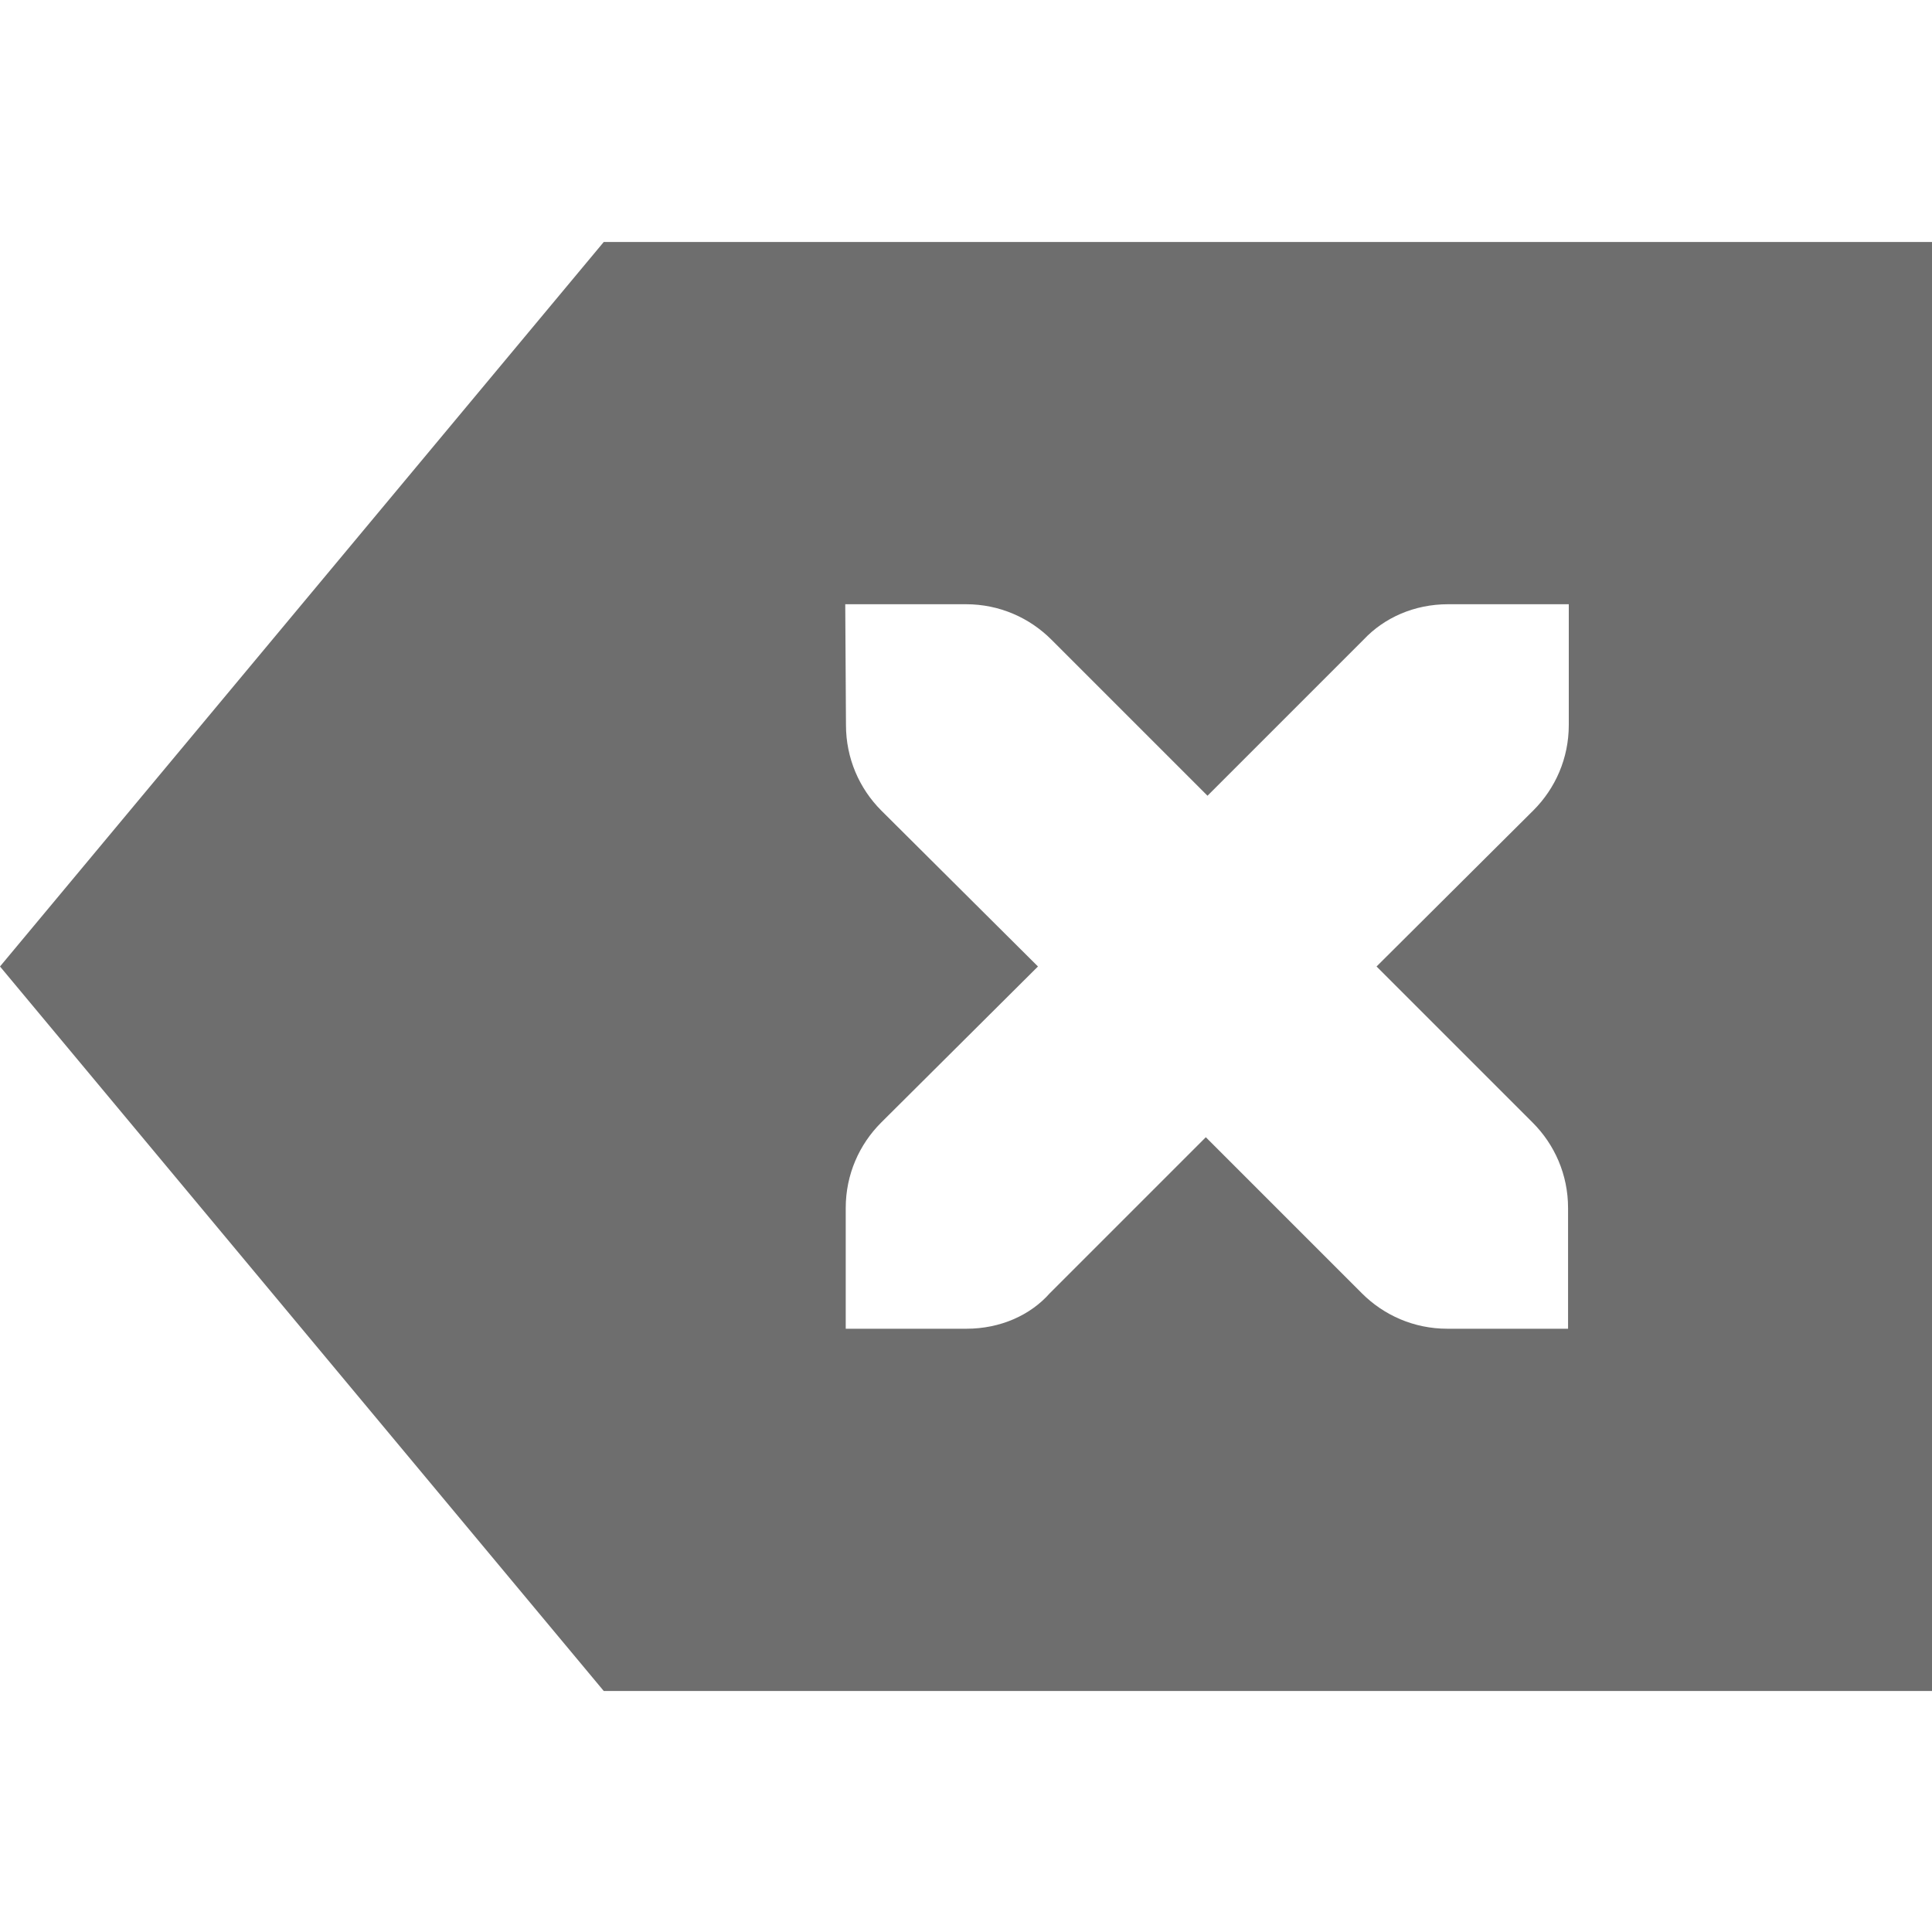
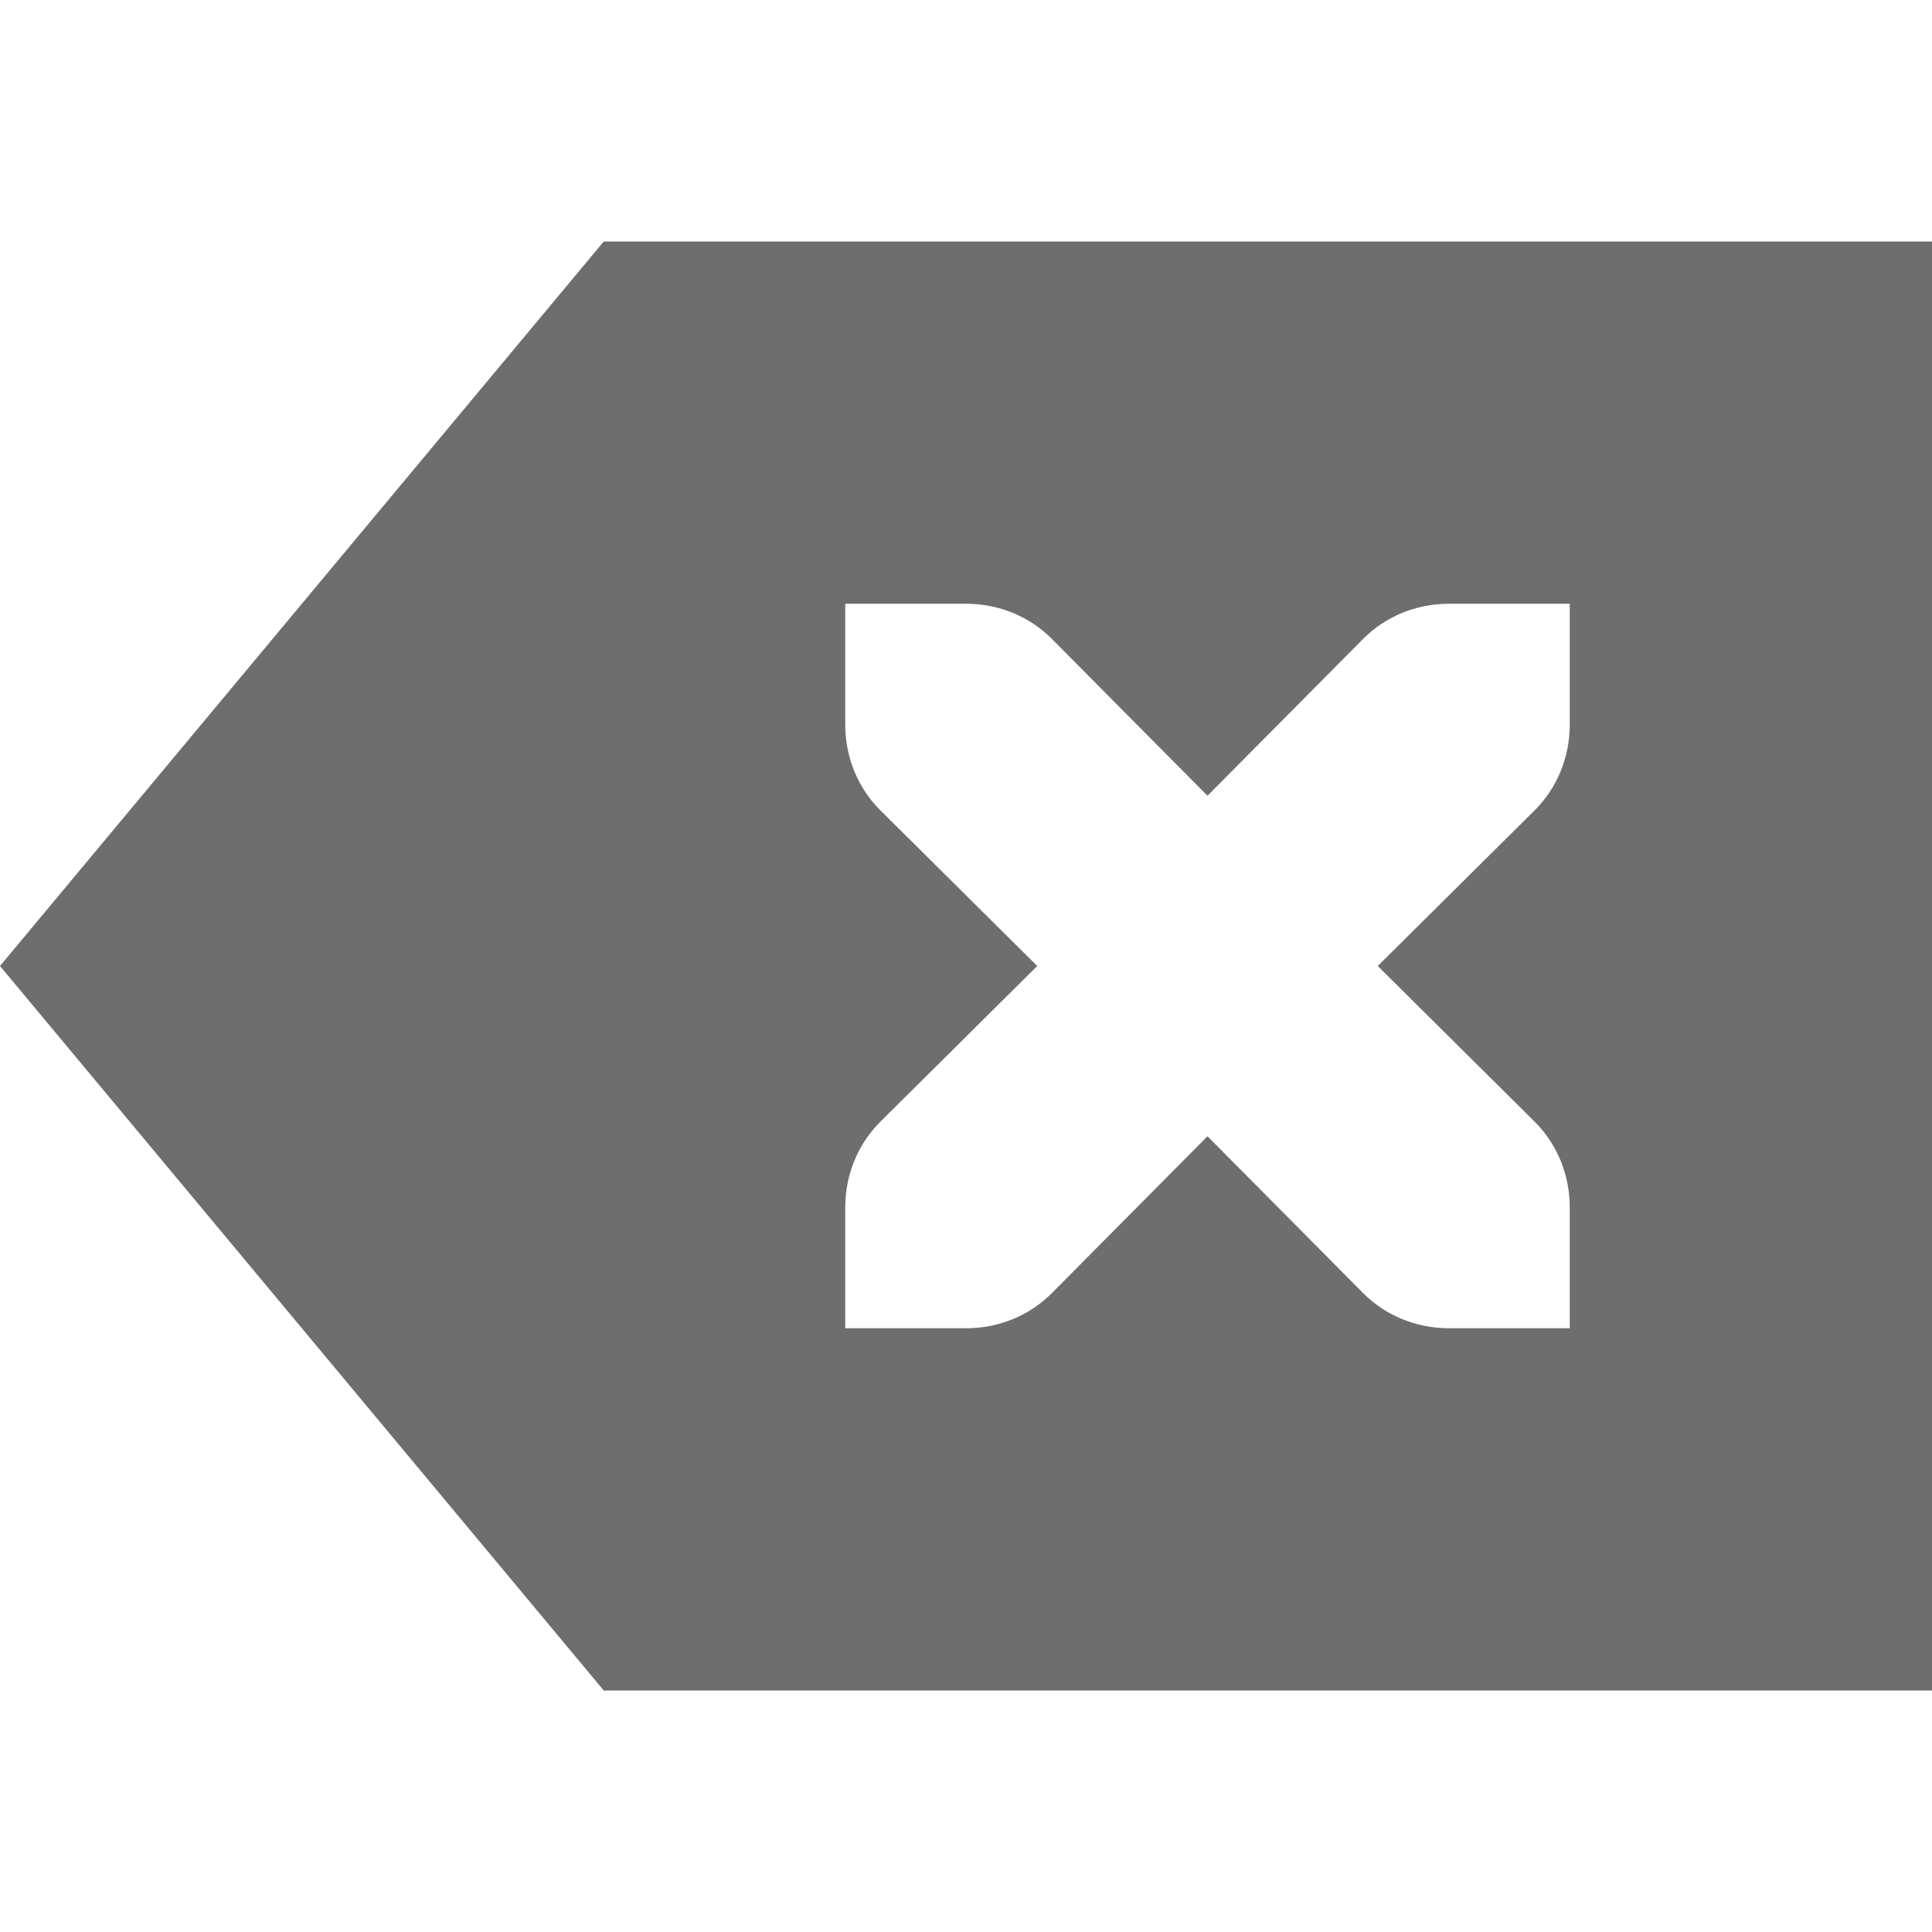
- <svg xmlns="http://www.w3.org/2000/svg" width="16" height="16" viewBox="0 0 16 16">
+ <svg xmlns="http://www.w3.org/2000/svg" width="16" height="16" version="1.1">
  <defs>
    <style id="current-color-scheme" type="text/css">
   .ColorScheme-Text { color:#6e6e6e; } .ColorScheme-Highlight { color:#5294e2; }
  </style>
  </defs>
-   <path style="fill:currentColor" class="ColorScheme-Text" d="M 5 2.004 L 0 8.004 L 5 14.004 L 16 14.004 L 16 2.004 L 5 2.004 z M 7 5.004 L 8 5.004 C 8.277 5.004 8.526 5.116 8.707 5.297 L 10 6.59 L 11.293 5.297 C 11.463 5.116 11.712 5.004 11.992 5.004 L 12.992 5.004 L 12.992 6.004 C 12.992 6.281 12.88 6.53 12.699 6.711 L 11.4 8.004 L 12.693 9.297 C 12.874 9.478 12.986 9.727 12.986 10.004 L 12.986 11.004 L 11.986 11.004 C 11.709 11.004 11.46 10.892 11.279 10.711 L 9.986 9.418 L 8.693 10.711 C 8.533 10.892 8.284 11.004 8.004 11.004 L 7.004 11.004 L 7.004 10.004 C 7.004 9.727 7.116 9.478 7.297 9.297 L 8.596 8.004 L 7.297 6.711 C 7.117 6.53 7.006 6.281 7.006 6.004 L 7 5.004 z" />
+   <path style="fill:currentColor" class="ColorScheme-Text" d="M 5,2 0,8 5,14 H 16 V 2 Z M 7,5 H 8 C 8.28,5 8.53,5.11 8.71,5.29 L 10,6.59 11.29,5.29 C 11.47,5.11 11.72,5 12,5 H 13 V 6 C 13,6.28 12.89,6.53 12.71,6.71 L 11.41,8 12.71,9.29 C 12.89,9.47 13,9.72 13,10 V 11 H 12 C 11.72,11 11.47,10.89 11.29,10.71 L 10,9.41 8.71,10.71 C 8.53,10.89 8.28,11 8,11 H 7 V 10 C 7,9.72 7.11,9.47 7.29,9.29 L 8.59,8 7.29,6.71 C 7.11,6.53 7,6.28 7,6 Z" />
</svg>
